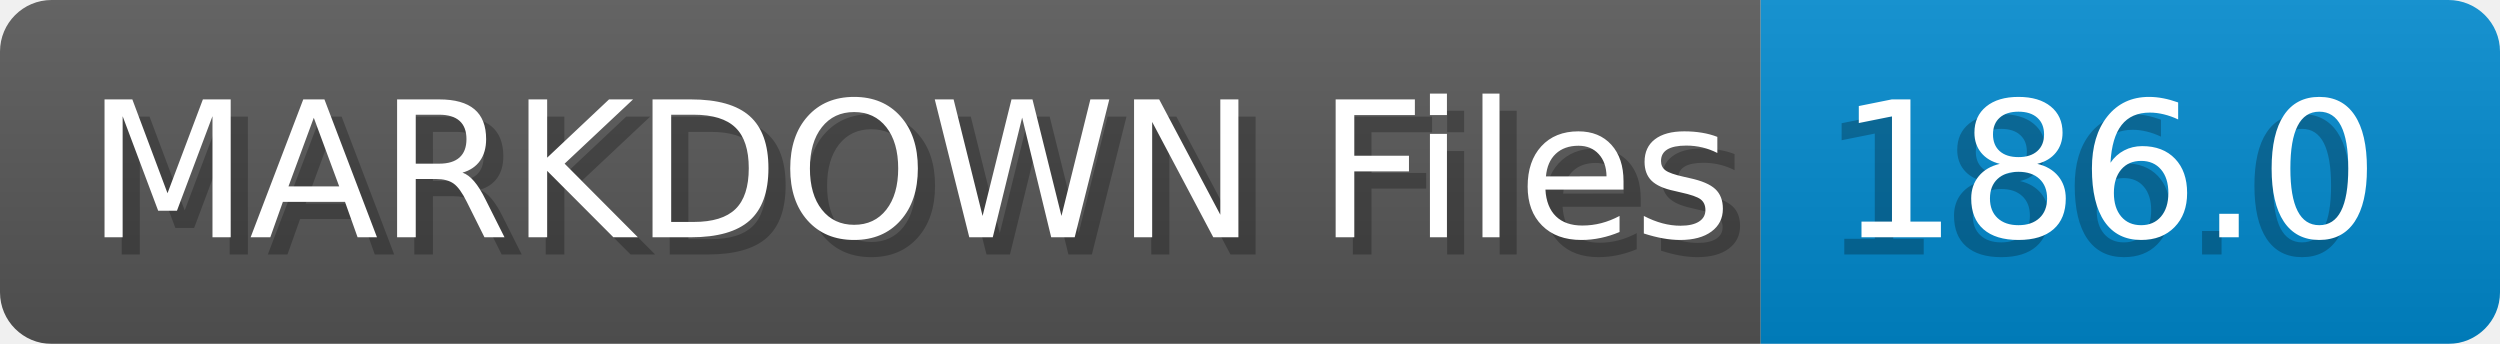
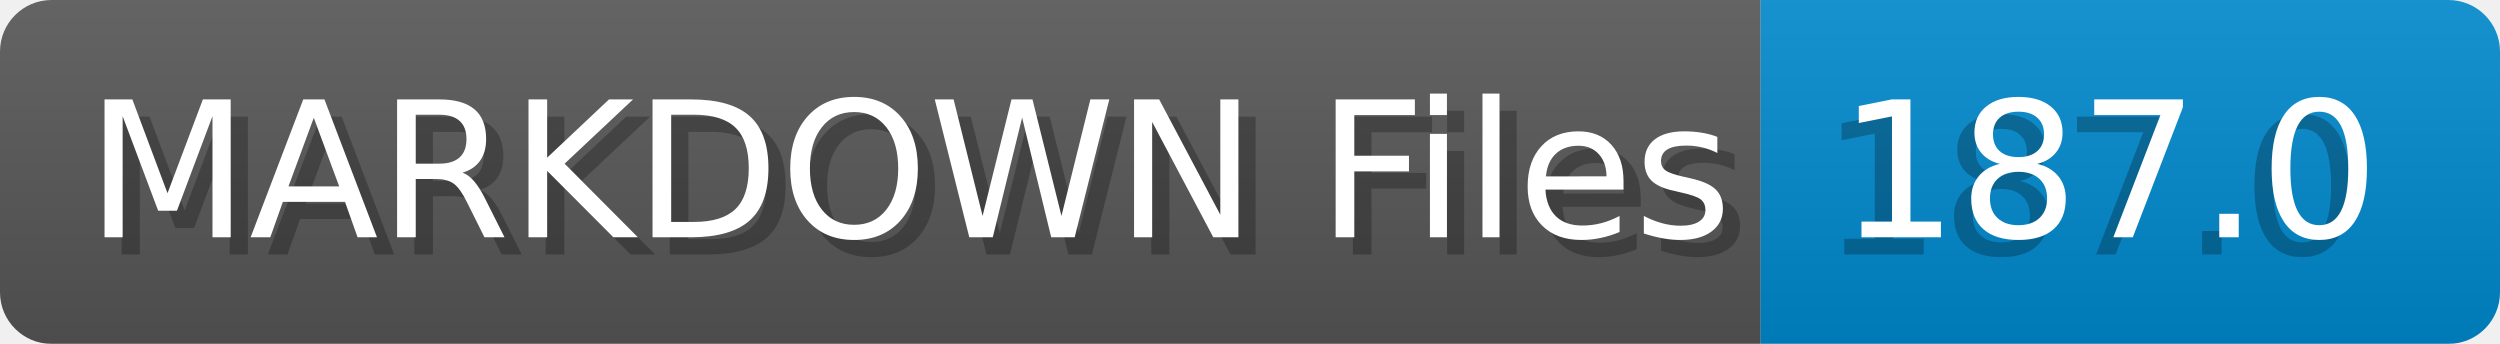
- <svg xmlns="http://www.w3.org/2000/svg" width="145.4" height="20" viewBox="0 0 1454.0 200" role="img" aria-label="MARKDOWN Files: 186.0">
+ <svg xmlns="http://www.w3.org/2000/svg" width="145.4" height="20" viewBox="0 0 1454.0 200" role="img" aria-label="MARKDOWN Files: 187.0">
  <linearGradient id="a" x2="0" y2="100%">
    <stop offset="0" stop-opacity=".1" stop-color="#EEE" />
    <stop offset="1" stop-opacity=".1" />
  </linearGradient>
  <mask id="m">
    <rect width="1454.0" height="200" rx="30" fill="#FFF" />
  </mask>
  <g mask="url(#m)">
    <rect width="1024.0" height="200" fill="#555" />
    <rect width="430.0" height="200" fill="#08C" x="1024.0" />
    <rect width="1454.0" height="200" fill="url(#a)" />
  </g>
  <g aria-hidden="true" fill="#fff" text-anchor="start" font-family="Verdana,DejaVu Sans,sans-serif" font-size="110">
    <text x="60" y="148" textLength="924.0" fill="#000" opacity="0.25">MARKDOWN Files</text>
    <text x="50" y="138" textLength="924.0">MARKDOWN Files</text>
-     <text x="1059.0" y="148" textLength="330.0" fill="#000" opacity="0.25">186.0</text>
-     <text x="1069.0" y="138" textLength="330.0">186.0</text>
+     <text x="1059.0" y="148" textLength="330.0" fill="#000" opacity="0.25">187.0</text>
+     <text x="1069.0" y="138" textLength="330.0">187.0</text>
  </g>
</svg>
